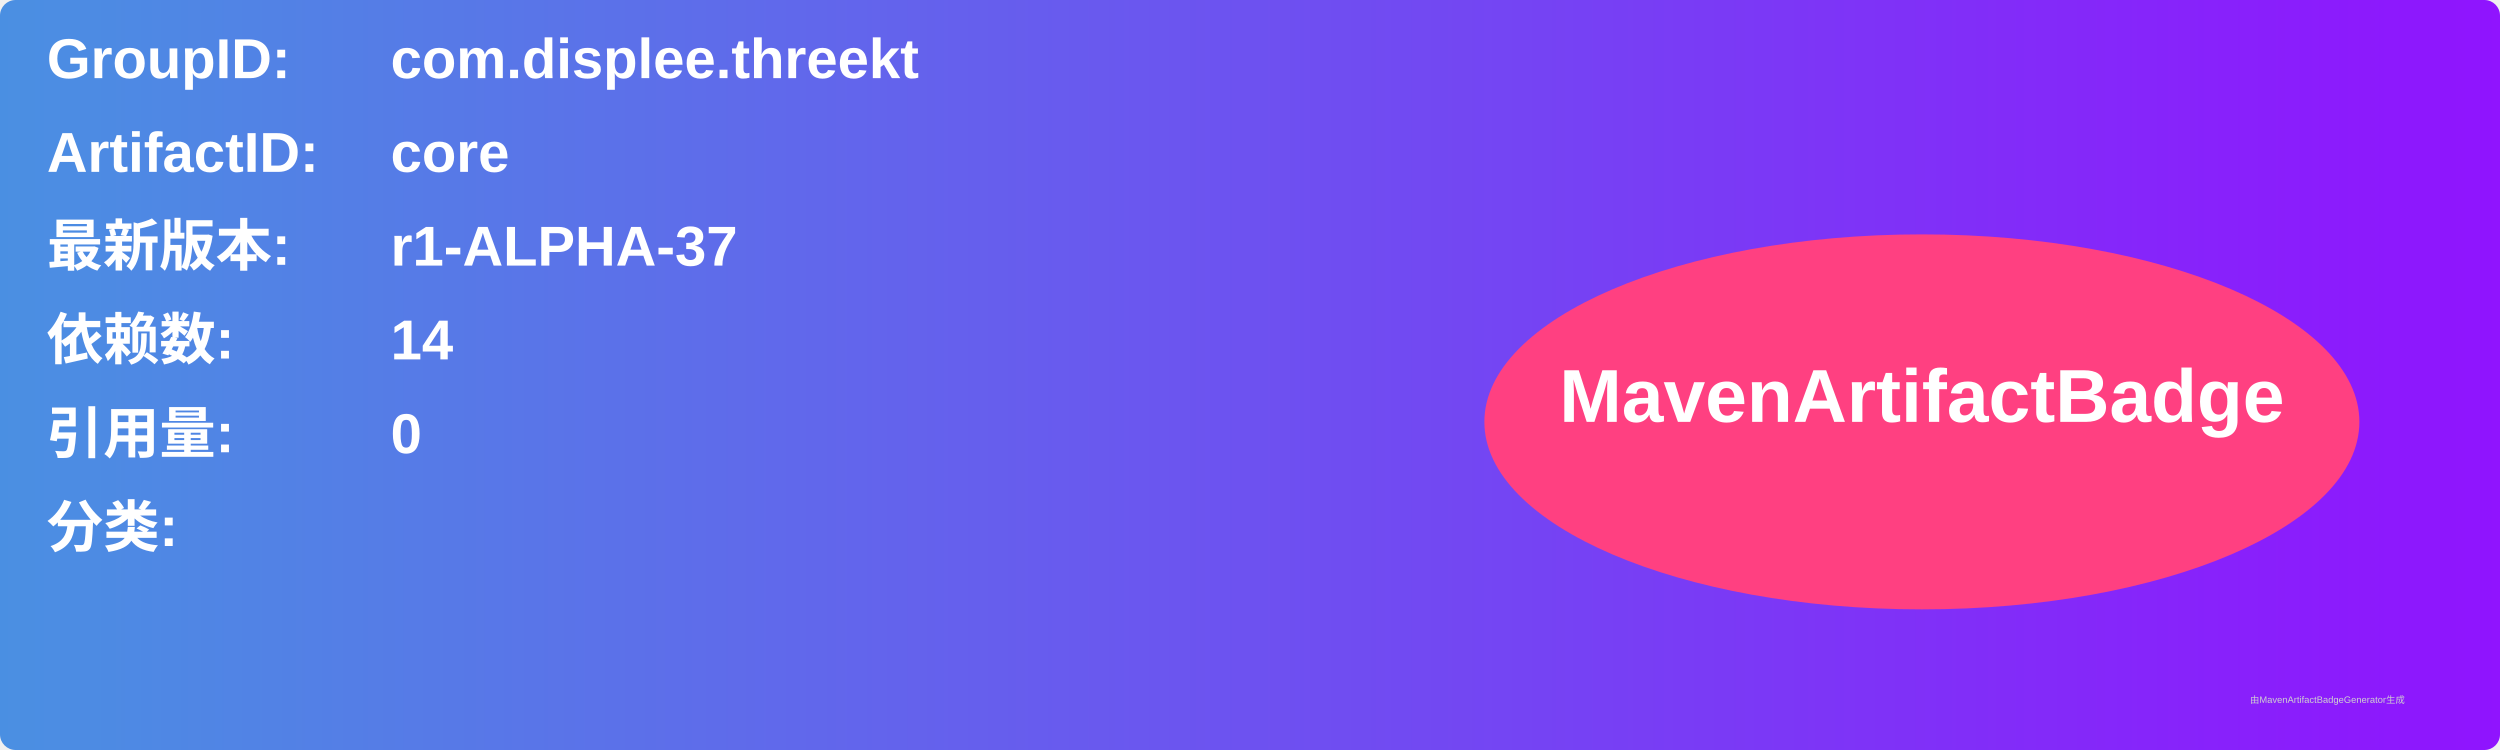
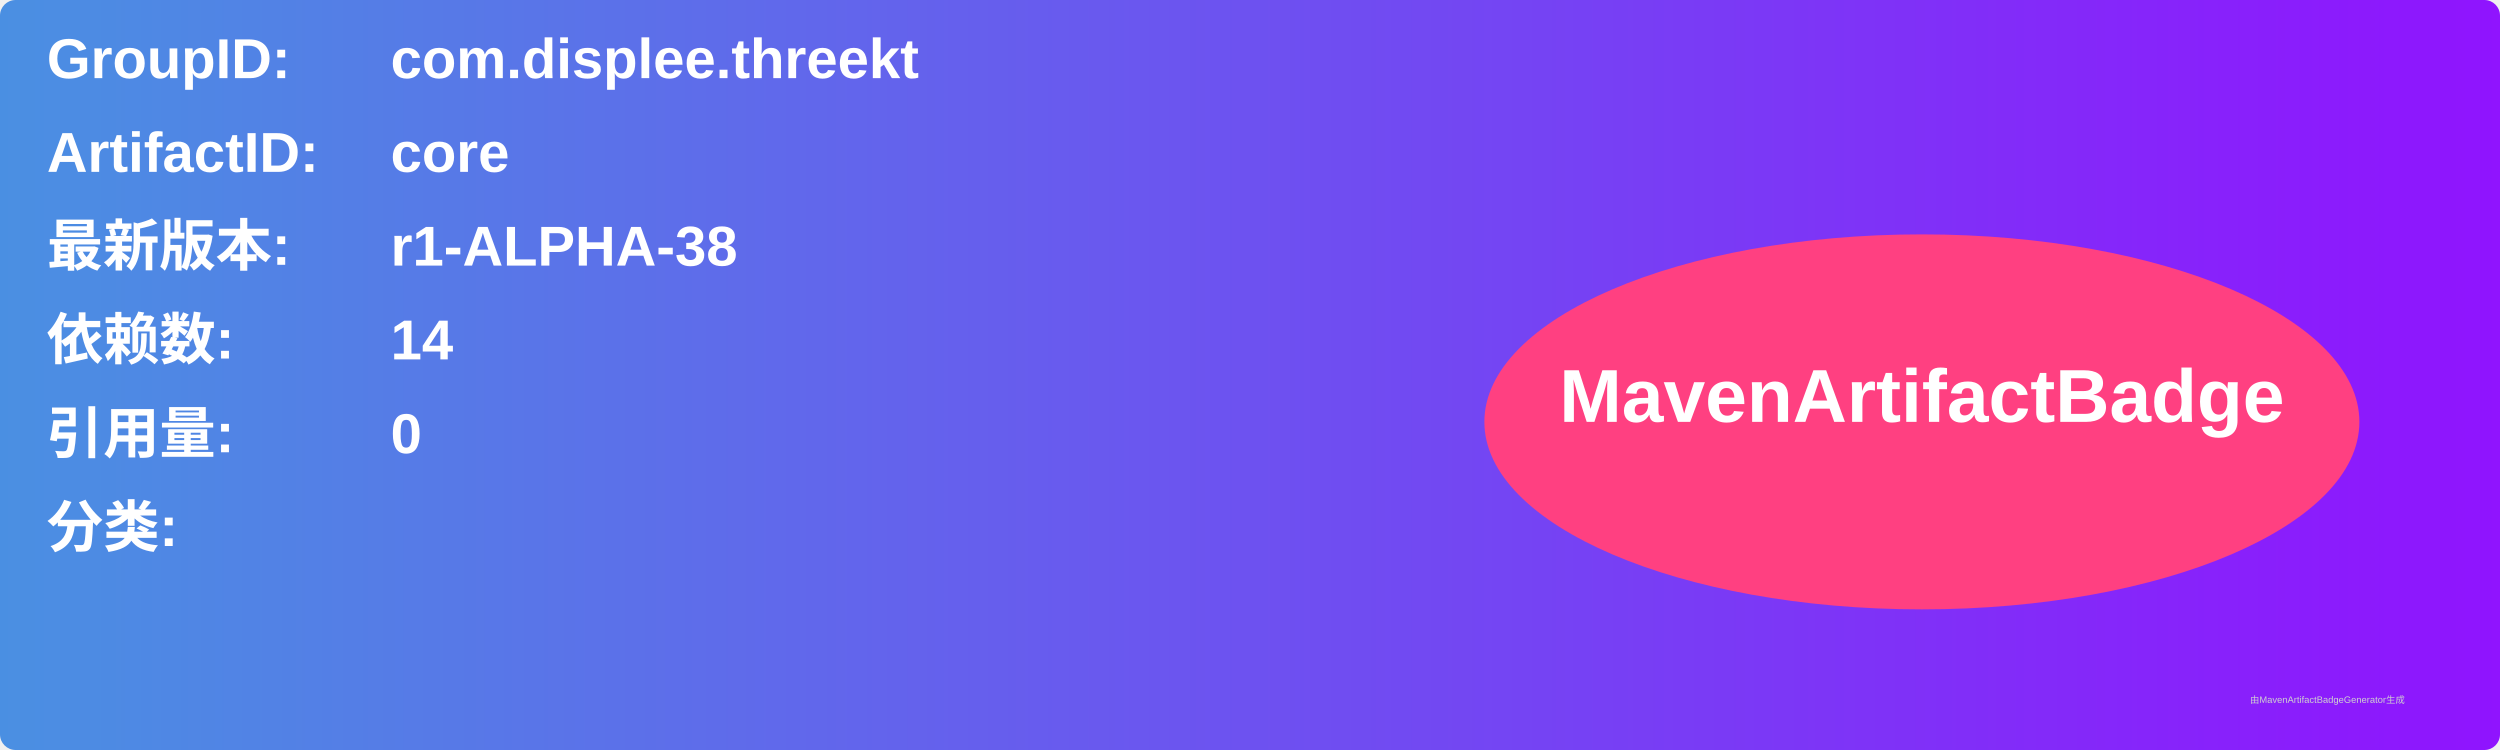
<svg xmlns="http://www.w3.org/2000/svg" width="800" height="240" viewBox="0 0 800 240">
  <linearGradient id="grad" x1="0%" y1="0%" x2="100%" y2="0%">
    <stop offset="0%" stop-color="#4a90e2" />
    <stop offset="100%" stop-color="#9013fe" />
  </linearGradient>
  <rect width="100%" height="100%" rx="5" ry="5" fill="url(#grad)" />
  <g transform="translate(15, 15)">
    <text x="0" y="10" font-family="Arial" font-size="18" fill="white" font-weight="bold" width="260">GroupID:</text>
    <text x="110" y="10" font-family="Arial" font-size="18" fill="white" font-weight="bold" width="460">com.displee.threekt</text>
    <text x="0" y="40" font-family="Arial" font-size="18" fill="white" font-weight="bold" width="260">ArtifactID:</text>
    <text x="110" y="40" font-family="Arial" font-size="18" fill="white" font-weight="bold" width="460">core</text>
    <text x="0" y="70" font-family="Arial" font-size="18" fill="white" font-weight="bold">最新版本:</text>
    <text x="110" y="70" font-family="Arial" font-size="18" fill="white" font-weight="bold">
-       <tspan font-weight="bold">r1-ALPHA-37</tspan>
+       <tspan font-weight="bold">r1-ALPHA-38</tspan>
    </text>
    <text x="0" y="100" font-family="Arial" font-size="18" fill="white" font-weight="bold">依赖数: </text>
    <text x="110" y="100" font-family="Arial" font-size="18" fill="white">
      <tspan font-weight="bold">14</tspan>
    </text>
    <text x="0" y="130" font-family="Arial" font-size="18" fill="white" font-weight="bold">引用量: </text>
    <text x="110" y="130" font-family="Arial" font-size="18" fill="white">
      <tspan font-weight="bold">0</tspan>
    </text>
    <text x="0" y="160" font-family="Arial" font-size="18" fill="white" font-weight="bold">分类:</text>
    <text x="10" y="190" font-family="Arial" font-size="10" fill="white">
      <tspan font-weight="bold" />
    </text>
    <ellipse cx="600" cy="120" rx="140" ry="60" fill="#ff4081" />
    <text x="600" y="120" text-anchor="middle" font-family="Arial" font-size="24" fill="white" font-weight="bold">MavenArtifactBadge</text>
  </g>
  <text x="720" y="225" font-family="Arial" font-size="3" fill="#d0d0d0">由MavenArtifactBadgeGenerator生成</text>
</svg>
